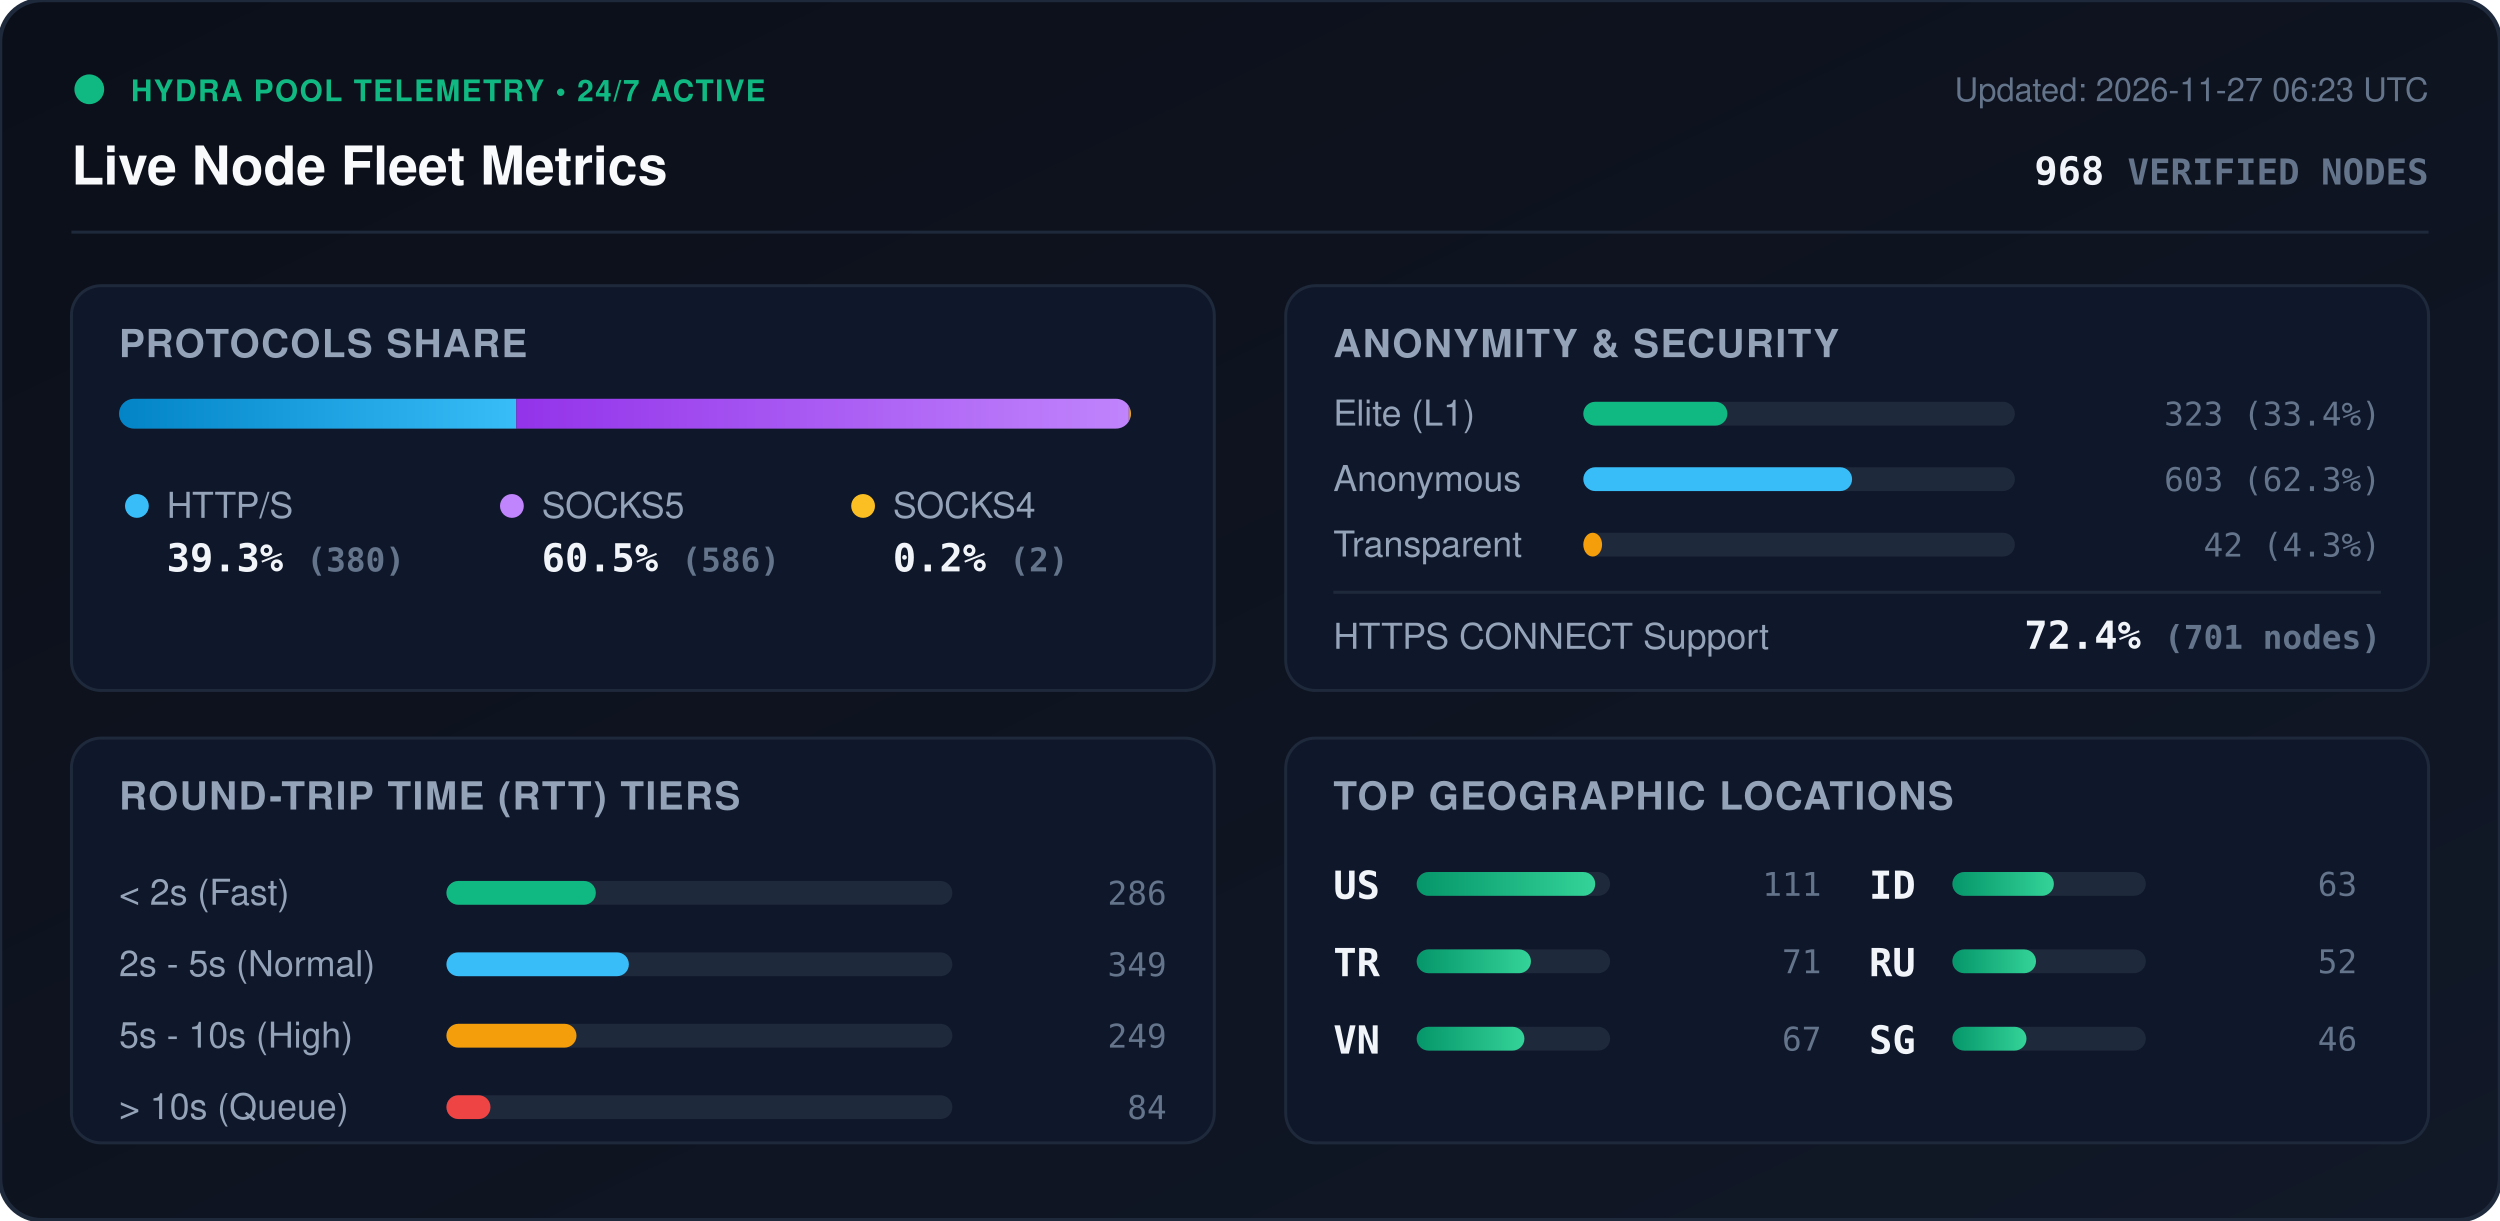
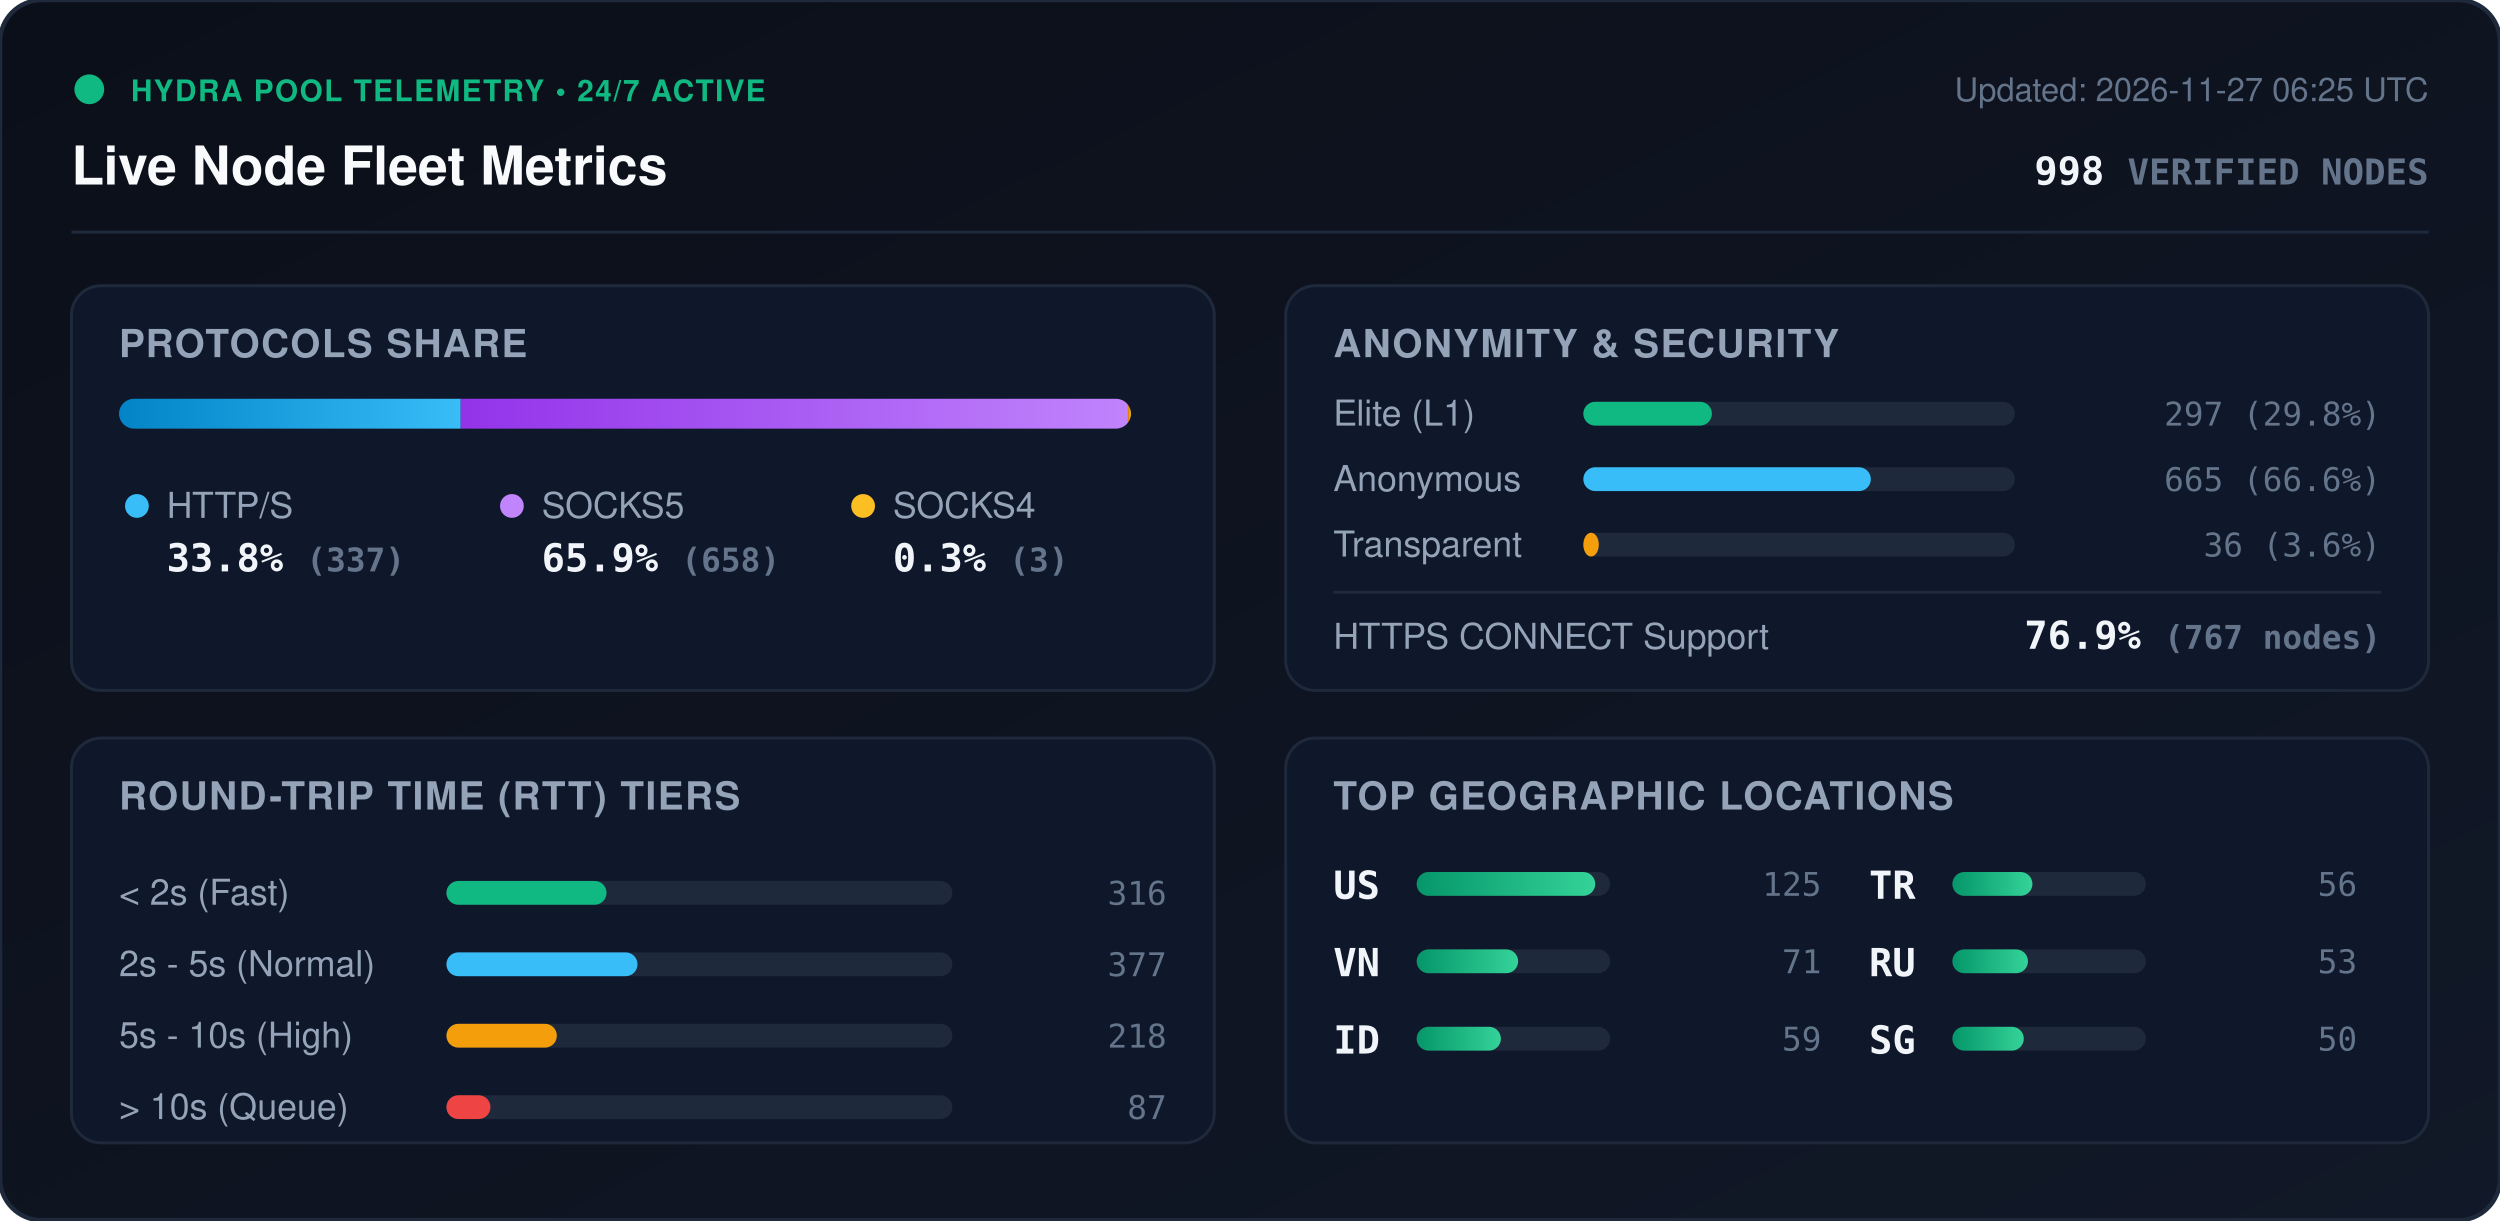
<svg xmlns="http://www.w3.org/2000/svg" viewBox="0 0 840 410" width="840" height="410" style="max-width: 100%; height: auto;">
  <defs>
    <linearGradient id="bg" x1="0%" y1="0%" x2="100%" y2="100%">
      <stop offset="0%" stop-color="#0b0f19" />
      <stop offset="100%" stop-color="#111827" />
    </linearGradient>
    <linearGradient id="bar-http" x1="0%" y1="0%" x2="100%" y2="0%">
      <stop offset="0%" stop-color="#0284c7" />
      <stop offset="100%" stop-color="#38bdf8" />
    </linearGradient>
    <linearGradient id="bar-socks5" x1="0%" y1="0%" x2="100%" y2="0%">
      <stop offset="0%" stop-color="#9333ea" />
      <stop offset="100%" stop-color="#c084fc" />
    </linearGradient>
    <linearGradient id="bar-socks4" x1="0%" y1="0%" x2="100%" y2="0%">
      <stop offset="0%" stop-color="#d97706" />
      <stop offset="100%" stop-color="#fbbf24" />
    </linearGradient>
    <linearGradient id="bar-green" x1="0%" y1="0%" x2="100%" y2="0%">
      <stop offset="0%" stop-color="#059669" />
      <stop offset="100%" stop-color="#34d399" />
    </linearGradient>
    <clipPath id="prog-track-clip">
      <rect width="340.0" height="10" rx="5" />
    </clipPath>
    <style>
      .title { font: 700 18px -apple-system, BlinkMacSystemFont, 'Segoe UI', Helvetica, Arial, sans-serif; fill: #f8fafc; }
      .sub { font: 500 11px -apple-system, BlinkMacSystemFont, 'Segoe UI', Helvetica, Arial, sans-serif; fill: #64748b; }
      .section-hdr { font: 600 13px -apple-system, BlinkMacSystemFont, 'Segoe UI', Helvetica, Arial, sans-serif; fill: #94a3b8; letter-spacing: 0.5px; }
      .metric-val { font: 700 13px -apple-system, BlinkMacSystemFont, 'Segoe UI', Helvetica, Arial, sans-serif; fill: #f1f5f9; }
      .metric-lbl { font: 500 12px -apple-system, BlinkMacSystemFont, 'Segoe UI', Helvetica, Arial, sans-serif; fill: #94a3b8; }
      .badge-txt { font: 700 10px -apple-system, BlinkMacSystemFont, 'Segoe UI', Helvetica, Arial, sans-serif; fill: #10b981; letter-spacing: 0.5px; }
      .mono { font-family: ui-monospace, SFMono-Regular, Menlo, Monaco, Consolas, monospace; }
      .pulse { animation: beacon 2s infinite ease-in-out; }
      @keyframes beacon { 0%, 100% { opacity: 1; } 50% { opacity: 0.35; } }
    </style>
  </defs>
  <rect width="840" height="410" rx="14" fill="url(#bg)" stroke="#1e293b" stroke-width="1.5" />
  <g transform="translate(24, 24)">
    <circle cx="6" cy="6" r="5" fill="#10b981" class="pulse" />
    <text x="20" y="10" class="badge-txt">HYDRA POOL TELEMETRY • 24/7 ACTIVE</text>
    <text x="0" y="38" class="title">Live Node Fleet Metrics</text>
-     <text x="792" y="10" text-anchor="end" class="sub">Updated: 2026-11-27 06:23 UTC</text>
-     <text x="792" y="38" text-anchor="end" class="metric-val mono" fill="#38bdf8">968 <tspan font-size="12" fill="#64748b">VERIFIED NODES</tspan>
+     <text x="792" y="10" text-anchor="end" class="sub">Updated: 2026-11-27 06:25 UTC</text>
+     <text x="792" y="38" text-anchor="end" class="metric-val mono" fill="#38bdf8">998 <tspan font-size="12" fill="#64748b">VERIFIED NODES</tspan>
    </text>
  </g>
  <line x1="24" y1="78" x2="816" y2="78" stroke="#1e293b" stroke-width="1" />
  <g transform="translate(24, 96)">
    <rect width="384" height="136" rx="10" fill="#0f172a" stroke="#1e293b" />
    <text x="16" y="24" class="section-hdr">PROTOCOLS SHARE</text>
    <g transform="translate(16, 38)">
      <rect width="340.0" height="10" rx="5" fill="#1e293b" />
      <g clip-path="url(#prog-track-clip)">
-         <rect x="0" width="133.5" height="10" fill="url(#bar-http)" />
-         <rect x="133.5" width="205.8" height="10" fill="url(#bar-socks5)" />
-         <rect x="339.3" width="0.7" height="10" fill="url(#bar-socks4)" />
+         <rect x="0" width="114.8" height="10" fill="url(#bar-http)" />
+         <rect x="114.8" width="224.2" height="10" fill="url(#bar-socks5)" />
+         <rect x="339.0" width="1.0" height="10" fill="url(#bar-socks4)" />
      </g>
    </g>
    <g transform="translate(16, 68)">
      <circle cx="6" cy="6" r="4" fill="#38bdf8" />
      <text x="16" y="10" class="metric-lbl">HTTP/S</text>
-       <text x="16" y="28" class="metric-val mono">39.3% <tspan font-size="11" fill="#64748b">(380)</tspan>
+       <text x="16" y="28" class="metric-val mono">33.8% <tspan font-size="11" fill="#64748b">(337)</tspan>
      </text>
      <circle cx="132" cy="6" r="4" fill="#c084fc" />
      <text x="142" y="10" class="metric-lbl">SOCKS5</text>
-       <text x="142" y="28" class="metric-val mono">60.5% <tspan font-size="11" fill="#64748b">(586)</tspan>
+       <text x="142" y="28" class="metric-val mono">65.9% <tspan font-size="11" fill="#64748b">(658)</tspan>
      </text>
      <circle cx="250" cy="6" r="4" fill="#fbbf24" />
      <text x="260" y="10" class="metric-lbl">SOCKS4</text>
-       <text x="260" y="28" class="metric-val mono">0.2% <tspan font-size="11" fill="#64748b">(2)</tspan>
+       <text x="260" y="28" class="metric-val mono">0.3% <tspan font-size="11" fill="#64748b">(3)</tspan>
      </text>
    </g>
  </g>
  <g transform="translate(432, 96)">
    <rect width="384" height="136" rx="10" fill="#0f172a" stroke="#1e293b" />
    <text x="16" y="24" class="section-hdr">ANONYMITY &amp; SECURITY</text>
    <text x="16" y="47" class="metric-lbl">Elite (L1)</text>
    <rect x="100" y="39" width="145.0" height="8" rx="4" fill="#1e293b" />
-     <rect x="100" y="39" width="48.4" height="8" rx="4" fill="#10b981" />
-     <text x="368" y="47" text-anchor="end" class="mono sub" fill="#e2e8f0">323 (33.4%)</text>
+     <rect x="100" y="39" width="43.2" height="8" rx="4" fill="#10b981" />
+     <text x="368" y="47" text-anchor="end" class="mono sub" fill="#e2e8f0">297 (29.8%)</text>
    <text x="16" y="69" class="metric-lbl">Anonymous</text>
    <rect x="100" y="61" width="145.0" height="8" rx="4" fill="#1e293b" />
-     <rect x="100" y="61" width="90.3" height="8" rx="4" fill="#38bdf8" />
-     <text x="368" y="69" text-anchor="end" class="mono sub" fill="#e2e8f0">603 (62.3%)</text>
+     <rect x="100" y="61" width="96.6" height="8" rx="4" fill="#38bdf8" />
+     <text x="368" y="69" text-anchor="end" class="mono sub" fill="#e2e8f0">665 (66.6%)</text>
    <text x="16" y="91" class="metric-lbl">Transparent</text>
    <rect x="100" y="83" width="145.0" height="8" rx="4" fill="#1e293b" />
-     <rect x="100" y="83" width="6.3" height="8" rx="4" fill="#f59e0b" />
-     <text x="368" y="91" text-anchor="end" class="mono sub" fill="#e2e8f0">42 (4.3%)</text>
+     <rect x="100" y="83" width="5.2" height="8" rx="4" fill="#f59e0b" />
+     <text x="368" y="91" text-anchor="end" class="mono sub" fill="#e2e8f0">36 (3.6%)</text>
    <line x1="16" y1="103" x2="368" y2="103" stroke="#1e293b" stroke-width="1" />
    <text x="16" y="122" class="metric-lbl">HTTPS CONNECT Support</text>
-     <text x="368" y="122" text-anchor="end" class="metric-val mono" fill="#34d399">72.4% <tspan font-size="11" fill="#64748b">(701 nodes)</tspan>
+     <text x="368" y="122" text-anchor="end" class="metric-val mono" fill="#34d399">76.9% <tspan font-size="11" fill="#64748b">(767 nodes)</tspan>
    </text>
  </g>
  <g transform="translate(24, 248)">
    <rect width="384" height="136" rx="10" fill="#0f172a" stroke="#1e293b" />
    <text x="16" y="24" class="section-hdr">ROUND-TRIP TIME (RTT) TIERS</text>
    <g transform="translate(16, 42)">
      <text x="0" y="14" class="metric-lbl">&lt; 2s (Fast)</text>
      <rect x="110" y="6" width="170" height="8" rx="4" fill="#1e293b" />
-       <rect x="110" y="6" width="50.2" height="8" rx="4" fill="#10b981" />
-       <text x="352" y="14" text-anchor="end" class="mono sub">286</text>
+       <rect x="110" y="6" width="53.8" height="8" rx="4" fill="#10b981" />
+       <text x="352" y="14" text-anchor="end" class="mono sub">316</text>
      <text x="0" y="38" class="metric-lbl">2s - 5s (Normal)</text>
      <rect x="110" y="30" width="170" height="8" rx="4" fill="#1e293b" />
-       <rect x="110" y="30" width="61.3" height="8" rx="4" fill="#38bdf8" />
-       <text x="352" y="38" text-anchor="end" class="mono sub">349</text>
+       <rect x="110" y="30" width="64.2" height="8" rx="4" fill="#38bdf8" />
+       <text x="352" y="38" text-anchor="end" class="mono sub">377</text>
      <text x="0" y="62" class="metric-lbl">5s - 10s (High)</text>
      <rect x="110" y="54" width="170" height="8" rx="4" fill="#1e293b" />
-       <rect x="110" y="54" width="43.7" height="8" rx="4" fill="#f59e0b" />
-       <text x="352" y="62" text-anchor="end" class="mono sub">249</text>
+       <rect x="110" y="54" width="37.1" height="8" rx="4" fill="#f59e0b" />
+       <text x="352" y="62" text-anchor="end" class="mono sub">218</text>
      <text x="0" y="86" class="metric-lbl">&gt; 10s (Queue)</text>
      <rect x="110" y="78" width="170" height="8" rx="4" fill="#1e293b" />
      <rect x="110" y="78" width="14.8" height="8" rx="4" fill="#ef4444" />
-       <text x="352" y="86" text-anchor="end" class="mono sub">84</text>
+       <text x="352" y="86" text-anchor="end" class="mono sub">87</text>
    </g>
  </g>
  <g transform="translate(432, 248)">
    <rect width="384" height="136" rx="10" fill="#0f172a" stroke="#1e293b" />
    <text x="16" y="24" class="section-hdr">TOP GEOGRAPHIC LOCATIONS</text>
    <g transform="translate(16, 42)">
      <g transform="translate(0, 0)">
        <text x="0" y="12" class="mono metric-val" font-size="12">US</text>
        <rect x="28" y="3" width="65" height="8" rx="4" fill="#1e293b" />
        <rect x="28" y="3" width="60.0" height="8" rx="4" fill="url(#bar-green)" />
-         <text x="164" y="11" text-anchor="end" class="mono sub">111</text>
+         <text x="164" y="11" text-anchor="end" class="mono sub">125</text>
      </g>
      <g transform="translate(0, 26)">
-         <text x="0" y="12" class="mono metric-val" font-size="12">TR</text>
+         <text x="0" y="12" class="mono metric-val" font-size="12">VN</text>
        <rect x="28" y="3" width="65" height="8" rx="4" fill="#1e293b" />
-         <rect x="28" y="3" width="38.4" height="8" rx="4" fill="url(#bar-green)" />
+         <rect x="28" y="3" width="34.1" height="8" rx="4" fill="url(#bar-green)" />
        <text x="164" y="11" text-anchor="end" class="mono sub">71</text>
      </g>
      <g transform="translate(0, 52)">
-         <text x="0" y="12" class="mono metric-val" font-size="12">VN</text>
+         <text x="0" y="12" class="mono metric-val" font-size="12">ID</text>
        <rect x="28" y="3" width="65" height="8" rx="4" fill="#1e293b" />
-         <rect x="28" y="3" width="36.2" height="8" rx="4" fill="url(#bar-green)" />
-         <text x="164" y="11" text-anchor="end" class="mono sub">67</text>
+         <rect x="28" y="3" width="28.3" height="8" rx="4" fill="url(#bar-green)" />
+         <text x="164" y="11" text-anchor="end" class="mono sub">59</text>
      </g>
      <g transform="translate(180, 0)">
-         <text x="0" y="12" class="mono metric-val" font-size="12">ID</text>
+         <text x="0" y="12" class="mono metric-val" font-size="12">TR</text>
        <rect x="28" y="3" width="65" height="8" rx="4" fill="#1e293b" />
-         <rect x="28" y="3" width="34.1" height="8" rx="4" fill="url(#bar-green)" />
-         <text x="164" y="11" text-anchor="end" class="mono sub">63</text>
+         <rect x="28" y="3" width="26.9" height="8" rx="4" fill="url(#bar-green)" />
+         <text x="164" y="11" text-anchor="end" class="mono sub">56</text>
      </g>
      <g transform="translate(180, 26)">
        <text x="0" y="12" class="mono metric-val" font-size="12">RU</text>
        <rect x="28" y="3" width="65" height="8" rx="4" fill="#1e293b" />
-         <rect x="28" y="3" width="28.1" height="8" rx="4" fill="url(#bar-green)" />
-         <text x="164" y="11" text-anchor="end" class="mono sub">52</text>
+         <rect x="28" y="3" width="25.4" height="8" rx="4" fill="url(#bar-green)" />
+         <text x="164" y="11" text-anchor="end" class="mono sub">53</text>
      </g>
      <g transform="translate(180, 52)">
        <text x="0" y="12" class="mono metric-val" font-size="12">SG</text>
        <rect x="28" y="3" width="65" height="8" rx="4" fill="#1e293b" />
-         <rect x="28" y="3" width="24.9" height="8" rx="4" fill="url(#bar-green)" />
-         <text x="164" y="11" text-anchor="end" class="mono sub">46</text>
+         <rect x="28" y="3" width="24.0" height="8" rx="4" fill="url(#bar-green)" />
+         <text x="164" y="11" text-anchor="end" class="mono sub">50</text>
      </g>
    </g>
  </g>
</svg>
